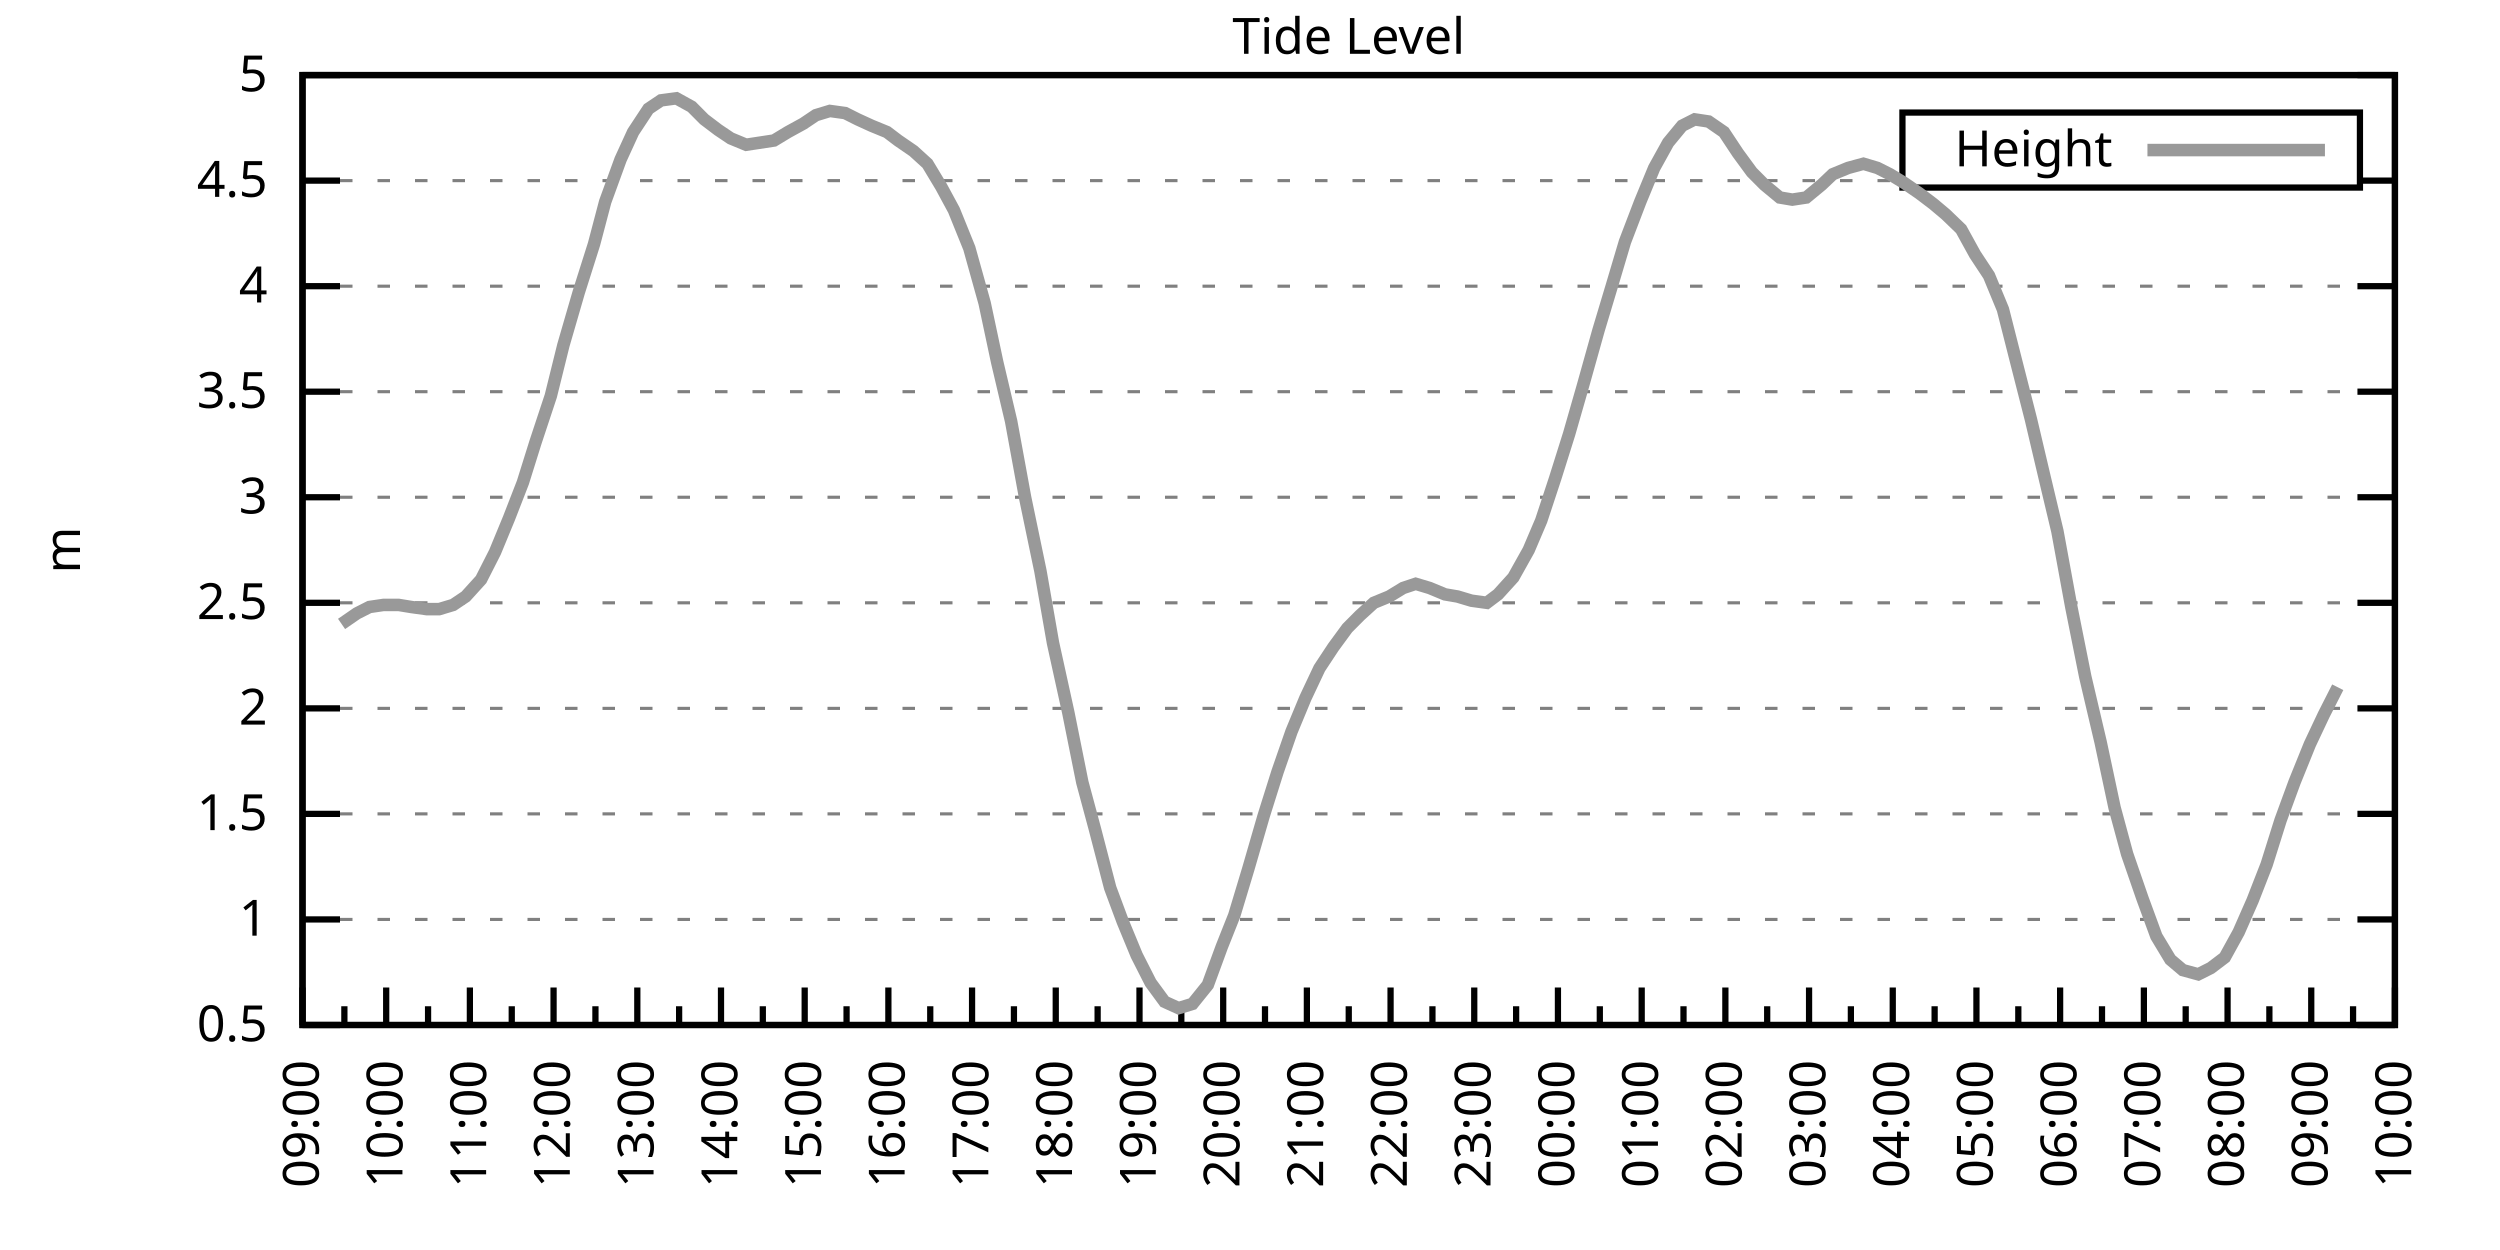
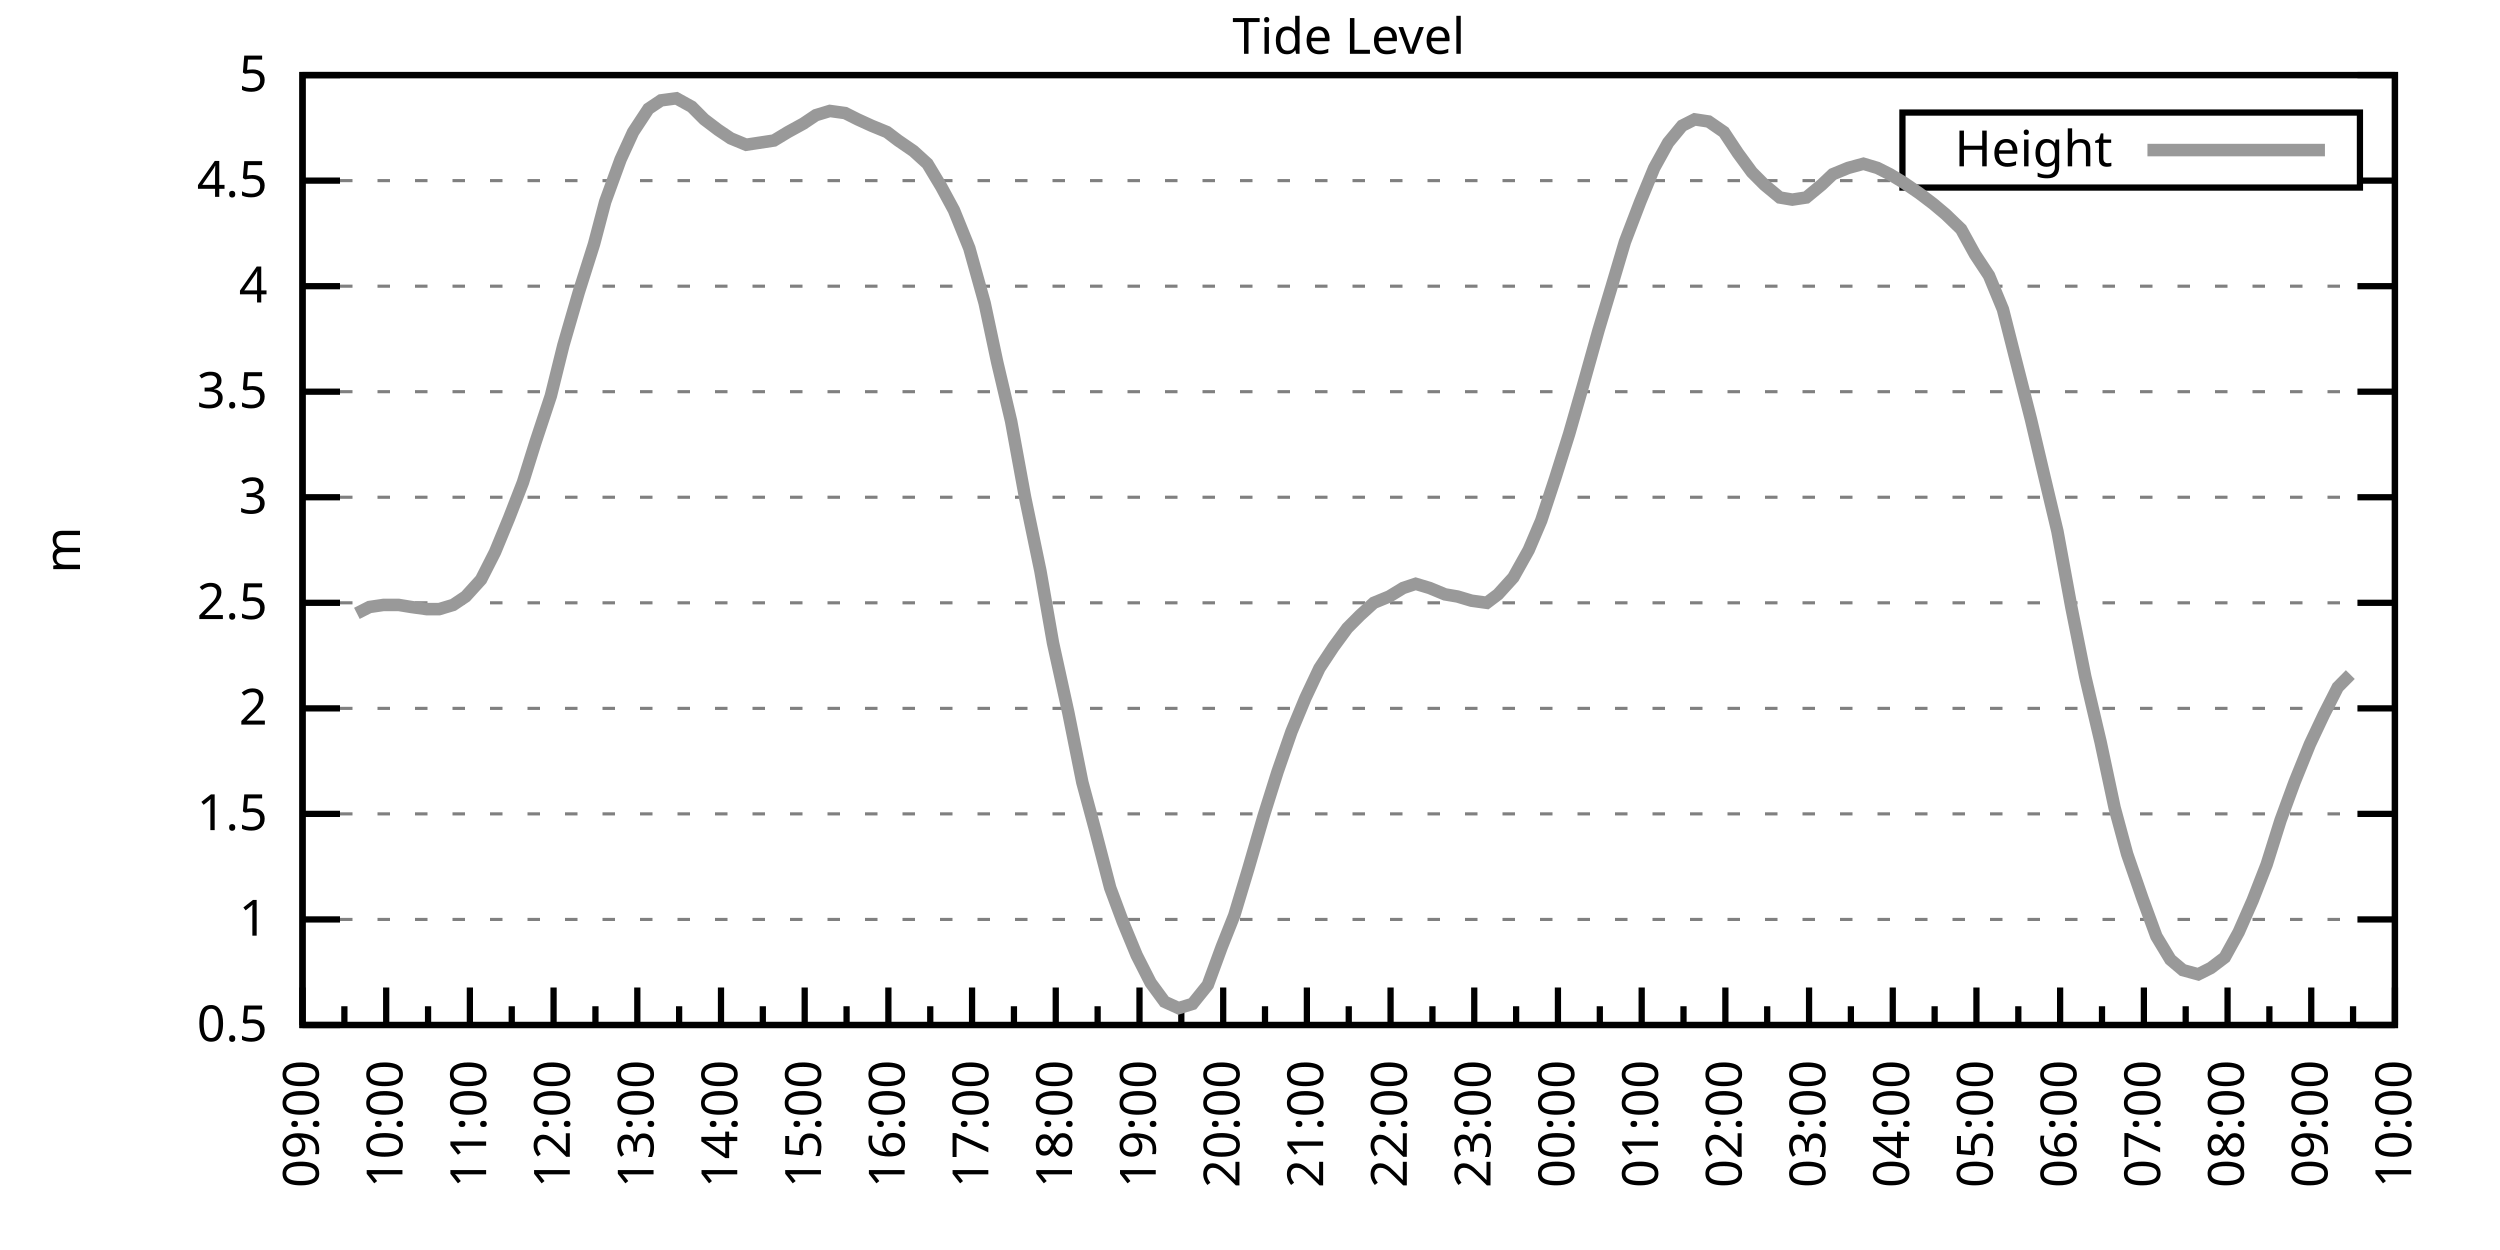
<svg xmlns="http://www.w3.org/2000/svg" xmlns:xlink="http://www.w3.org/1999/xlink" width="400" height="200" viewBox="0 0 400 200">
  <g id="gnuplot_canvas">
    <rect x="0" y="0" width="400" height="200" fill="none" />
    <defs>
      <circle id="gpDot" r="0.5" stroke-width="0.5" stroke="currentColor" />
      <path id="gpPt0" stroke-width="0.333" stroke="currentColor" d="M-1,0 h2 M0,-1 v2" />
      <path id="gpPt1" stroke-width="0.333" stroke="currentColor" d="M-1,-1 L1,1 M1,-1 L-1,1" />
      <path id="gpPt2" stroke-width="0.333" stroke="currentColor" d="M-1,0 L1,0 M0,-1 L0,1 M-1,-1 L1,1 M-1,1 L1,-1" />
      <rect id="gpPt3" stroke-width="0.333" stroke="currentColor" x="-1" y="-1" width="2" height="2" />
      <rect id="gpPt4" stroke-width="0.333" stroke="currentColor" fill="currentColor" x="-1" y="-1" width="2" height="2" />
      <circle id="gpPt5" stroke-width="0.333" stroke="currentColor" cx="0" cy="0" r="1" />
      <use xlink:href="#gpPt5" id="gpPt6" fill="currentColor" stroke="none" />
      <path id="gpPt7" stroke-width="0.333" stroke="currentColor" d="M0,-1.33 L-1.33,0.67 L1.33,0.67 z" />
      <use xlink:href="#gpPt7" id="gpPt8" fill="currentColor" stroke="none" />
      <use xlink:href="#gpPt7" id="gpPt9" stroke="currentColor" transform="rotate(180)" />
      <use xlink:href="#gpPt9" id="gpPt10" fill="currentColor" stroke="none" />
      <use xlink:href="#gpPt3" id="gpPt11" stroke="currentColor" transform="rotate(45)" />
      <use xlink:href="#gpPt11" id="gpPt12" fill="currentColor" stroke="none" />
      <path id="gpPt13" stroke-width="0.333" stroke="currentColor" d="M0,1.330 L1.265,0.411 L0.782,-1.067 L-0.782,-1.076 L-1.265,0.411 z" />
      <use xlink:href="#gpPt13" id="gpPt14" fill="currentColor" stroke="none" />
      <filter id="textbox" filterUnits="objectBoundingBox" x="0" y="0" height="1" width="1">
        <feFlood flood-color="white" flood-opacity="1" result="bgnd" />
        <feComposite in="SourceGraphic" in2="bgnd" operator="atop" />
      </filter>
      <filter id="greybox" filterUnits="objectBoundingBox" x="0" y="0" height="1" width="1">
        <feFlood flood-color="lightgrey" flood-opacity="1" result="grey" />
        <feComposite in="SourceGraphic" in2="grey" operator="atop" />
      </filter>
    </defs>
    <g fill="none" color="white" stroke="currentColor" stroke-width="1.00" stroke-linecap="butt" stroke-linejoin="miter">
</g>
    <g fill="none" color="black" stroke="currentColor" stroke-width="1.00" stroke-linecap="butt" stroke-linejoin="miter">
      <g stroke="none" shape-rendering="crispEdges">
        <polygon fill="rgb(255, 255, 255)" points="48.40,164.00 383.18,164.00 383.18,12.02 48.40,12.02 " />
      </g>
    </g>
    <g fill="none" color="black" stroke="currentColor" stroke-width="1.00" stroke-linecap="butt" stroke-linejoin="miter">
</g>
    <g fill="none" color="black" stroke="black" stroke-width="0.50" stroke-linecap="butt" stroke-linejoin="miter">
</g>
    <g fill="none" color="gray" stroke="currentColor" stroke-width="0.50" stroke-linecap="butt" stroke-linejoin="miter">
      <path stroke="gray" stroke-dasharray="2,4" class="gridline" d="M48.40,164.00 L383.19,164.00  " />
    </g>
    <g fill="none" color="gray" stroke="gray" stroke-width="1.00" stroke-linecap="butt" stroke-linejoin="miter">
</g>
    <g fill="none" color="black" stroke="currentColor" stroke-width="1.00" stroke-linecap="butt" stroke-linejoin="miter">
      <path stroke="black" d="M48.40,164.00 L54.40,164.00 M383.19,164.00 L377.19,164.00  " />
      <g transform="translate(42.80,166.60)" stroke="none" fill="black" font-family="Sans" font-size="8.00" text-anchor="end">
        <text>
          <tspan font-family="Sans"> 0.5</tspan>
        </text>
      </g>
    </g>
    <g fill="none" color="black" stroke="currentColor" stroke-width="1.00" stroke-linecap="butt" stroke-linejoin="miter">
</g>
    <g fill="none" color="black" stroke="black" stroke-width="0.50" stroke-linecap="butt" stroke-linejoin="miter">
</g>
    <g fill="none" color="gray" stroke="currentColor" stroke-width="0.50" stroke-linecap="butt" stroke-linejoin="miter">
      <path stroke="gray" stroke-dasharray="2,4" class="gridline" d="M48.40,147.11 L383.19,147.11  " />
    </g>
    <g fill="none" color="gray" stroke="gray" stroke-width="1.00" stroke-linecap="butt" stroke-linejoin="miter">
</g>
    <g fill="none" color="black" stroke="currentColor" stroke-width="1.00" stroke-linecap="butt" stroke-linejoin="miter">
      <path stroke="black" d="M48.40,147.11 L54.40,147.11 M383.19,147.11 L377.19,147.11  " />
      <g transform="translate(42.80,149.71)" stroke="none" fill="black" font-family="Sans" font-size="8.00" text-anchor="end">
        <text>
          <tspan font-family="Sans"> 1</tspan>
        </text>
      </g>
    </g>
    <g fill="none" color="black" stroke="currentColor" stroke-width="1.00" stroke-linecap="butt" stroke-linejoin="miter">
</g>
    <g fill="none" color="black" stroke="black" stroke-width="0.50" stroke-linecap="butt" stroke-linejoin="miter">
</g>
    <g fill="none" color="gray" stroke="currentColor" stroke-width="0.50" stroke-linecap="butt" stroke-linejoin="miter">
      <path stroke="gray" stroke-dasharray="2,4" class="gridline" d="M48.40,130.22 L383.19,130.22  " />
    </g>
    <g fill="none" color="gray" stroke="gray" stroke-width="1.00" stroke-linecap="butt" stroke-linejoin="miter">
</g>
    <g fill="none" color="black" stroke="currentColor" stroke-width="1.00" stroke-linecap="butt" stroke-linejoin="miter">
      <path stroke="black" d="M48.40,130.22 L54.40,130.22 M383.19,130.22 L377.19,130.22  " />
      <g transform="translate(42.80,132.82)" stroke="none" fill="black" font-family="Sans" font-size="8.00" text-anchor="end">
        <text>
          <tspan font-family="Sans"> 1.5</tspan>
        </text>
      </g>
    </g>
    <g fill="none" color="black" stroke="currentColor" stroke-width="1.00" stroke-linecap="butt" stroke-linejoin="miter">
</g>
    <g fill="none" color="black" stroke="black" stroke-width="0.50" stroke-linecap="butt" stroke-linejoin="miter">
</g>
    <g fill="none" color="gray" stroke="currentColor" stroke-width="0.50" stroke-linecap="butt" stroke-linejoin="miter">
      <path stroke="gray" stroke-dasharray="2,4" class="gridline" d="M48.40,113.34 L383.19,113.34  " />
    </g>
    <g fill="none" color="gray" stroke="gray" stroke-width="1.00" stroke-linecap="butt" stroke-linejoin="miter">
</g>
    <g fill="none" color="black" stroke="currentColor" stroke-width="1.00" stroke-linecap="butt" stroke-linejoin="miter">
      <path stroke="black" d="M48.40,113.34 L54.40,113.34 M383.19,113.34 L377.19,113.34  " />
      <g transform="translate(42.80,115.94)" stroke="none" fill="black" font-family="Sans" font-size="8.00" text-anchor="end">
        <text>
          <tspan font-family="Sans"> 2</tspan>
        </text>
      </g>
    </g>
    <g fill="none" color="black" stroke="currentColor" stroke-width="1.00" stroke-linecap="butt" stroke-linejoin="miter">
</g>
    <g fill="none" color="black" stroke="black" stroke-width="0.50" stroke-linecap="butt" stroke-linejoin="miter">
</g>
    <g fill="none" color="gray" stroke="currentColor" stroke-width="0.50" stroke-linecap="butt" stroke-linejoin="miter">
      <path stroke="gray" stroke-dasharray="2,4" class="gridline" d="M48.40,96.45 L383.19,96.45  " />
    </g>
    <g fill="none" color="gray" stroke="gray" stroke-width="1.00" stroke-linecap="butt" stroke-linejoin="miter">
</g>
    <g fill="none" color="black" stroke="currentColor" stroke-width="1.00" stroke-linecap="butt" stroke-linejoin="miter">
      <path stroke="black" d="M48.40,96.45 L54.40,96.45 M383.19,96.45 L377.19,96.45  " />
      <g transform="translate(42.80,99.05)" stroke="none" fill="black" font-family="Sans" font-size="8.00" text-anchor="end">
        <text>
          <tspan font-family="Sans"> 2.5</tspan>
        </text>
      </g>
    </g>
    <g fill="none" color="black" stroke="currentColor" stroke-width="1.00" stroke-linecap="butt" stroke-linejoin="miter">
</g>
    <g fill="none" color="black" stroke="black" stroke-width="0.50" stroke-linecap="butt" stroke-linejoin="miter">
</g>
    <g fill="none" color="gray" stroke="currentColor" stroke-width="0.50" stroke-linecap="butt" stroke-linejoin="miter">
      <path stroke="gray" stroke-dasharray="2,4" class="gridline" d="M48.40,79.56 L383.19,79.56  " />
    </g>
    <g fill="none" color="gray" stroke="gray" stroke-width="1.00" stroke-linecap="butt" stroke-linejoin="miter">
</g>
    <g fill="none" color="black" stroke="currentColor" stroke-width="1.00" stroke-linecap="butt" stroke-linejoin="miter">
      <path stroke="black" d="M48.40,79.56 L54.40,79.56 M383.19,79.56 L377.19,79.56  " />
      <g transform="translate(42.80,82.16)" stroke="none" fill="black" font-family="Sans" font-size="8.00" text-anchor="end">
        <text>
          <tspan font-family="Sans"> 3</tspan>
        </text>
      </g>
    </g>
    <g fill="none" color="black" stroke="currentColor" stroke-width="1.00" stroke-linecap="butt" stroke-linejoin="miter">
</g>
    <g fill="none" color="black" stroke="black" stroke-width="0.50" stroke-linecap="butt" stroke-linejoin="miter">
</g>
    <g fill="none" color="gray" stroke="currentColor" stroke-width="0.50" stroke-linecap="butt" stroke-linejoin="miter">
      <path stroke="gray" stroke-dasharray="2,4" class="gridline" d="M48.40,62.67 L383.19,62.67  " />
    </g>
    <g fill="none" color="gray" stroke="gray" stroke-width="1.00" stroke-linecap="butt" stroke-linejoin="miter">
</g>
    <g fill="none" color="black" stroke="currentColor" stroke-width="1.00" stroke-linecap="butt" stroke-linejoin="miter">
      <path stroke="black" d="M48.40,62.67 L54.40,62.67 M383.19,62.67 L377.19,62.67  " />
      <g transform="translate(42.80,65.27)" stroke="none" fill="black" font-family="Sans" font-size="8.00" text-anchor="end">
        <text>
          <tspan font-family="Sans"> 3.5</tspan>
        </text>
      </g>
    </g>
    <g fill="none" color="black" stroke="currentColor" stroke-width="1.00" stroke-linecap="butt" stroke-linejoin="miter">
</g>
    <g fill="none" color="black" stroke="black" stroke-width="0.50" stroke-linecap="butt" stroke-linejoin="miter">
</g>
    <g fill="none" color="gray" stroke="currentColor" stroke-width="0.50" stroke-linecap="butt" stroke-linejoin="miter">
      <path stroke="gray" stroke-dasharray="2,4" class="gridline" d="M48.40,45.79 L383.19,45.79  " />
    </g>
    <g fill="none" color="gray" stroke="gray" stroke-width="1.00" stroke-linecap="butt" stroke-linejoin="miter">
</g>
    <g fill="none" color="black" stroke="currentColor" stroke-width="1.00" stroke-linecap="butt" stroke-linejoin="miter">
      <path stroke="black" d="M48.40,45.79 L54.40,45.79 M383.19,45.79 L377.19,45.79  " />
      <g transform="translate(42.80,48.39)" stroke="none" fill="black" font-family="Sans" font-size="8.00" text-anchor="end">
        <text>
          <tspan font-family="Sans"> 4</tspan>
        </text>
      </g>
    </g>
    <g fill="none" color="black" stroke="currentColor" stroke-width="1.00" stroke-linecap="butt" stroke-linejoin="miter">
</g>
    <g fill="none" color="black" stroke="black" stroke-width="0.50" stroke-linecap="butt" stroke-linejoin="miter">
</g>
    <g fill="none" color="gray" stroke="currentColor" stroke-width="0.50" stroke-linecap="butt" stroke-linejoin="miter">
      <path stroke="gray" stroke-dasharray="2,4" class="gridline" d="M48.40,28.90 L304.39,28.90 M377.59,28.90 L383.19,28.90  " />
    </g>
    <g fill="none" color="gray" stroke="gray" stroke-width="1.00" stroke-linecap="butt" stroke-linejoin="miter">
</g>
    <g fill="none" color="black" stroke="currentColor" stroke-width="1.00" stroke-linecap="butt" stroke-linejoin="miter">
      <path stroke="black" d="M48.40,28.90 L54.40,28.90 M383.19,28.90 L377.19,28.90  " />
      <g transform="translate(42.80,31.50)" stroke="none" fill="black" font-family="Sans" font-size="8.00" text-anchor="end">
        <text>
          <tspan font-family="Sans"> 4.5</tspan>
        </text>
      </g>
    </g>
    <g fill="none" color="black" stroke="currentColor" stroke-width="1.00" stroke-linecap="butt" stroke-linejoin="miter">
</g>
    <g fill="none" color="black" stroke="black" stroke-width="0.50" stroke-linecap="butt" stroke-linejoin="miter">
</g>
    <g fill="none" color="gray" stroke="currentColor" stroke-width="0.50" stroke-linecap="butt" stroke-linejoin="miter">
      <path stroke="gray" stroke-dasharray="2,4" class="gridline" d="M48.40,12.01 L383.19,12.01  " />
    </g>
    <g fill="none" color="gray" stroke="gray" stroke-width="1.00" stroke-linecap="butt" stroke-linejoin="miter">
</g>
    <g fill="none" color="black" stroke="currentColor" stroke-width="1.00" stroke-linecap="butt" stroke-linejoin="miter">
      <path stroke="black" d="M48.40,12.01 L54.40,12.01 M383.19,12.01 L377.19,12.01  " />
      <g transform="translate(42.80,14.61)" stroke="none" fill="black" font-family="Sans" font-size="8.00" text-anchor="end">
        <text>
          <tspan font-family="Sans"> 5</tspan>
        </text>
      </g>
    </g>
    <g fill="none" color="black" stroke="currentColor" stroke-width="1.00" stroke-linecap="butt" stroke-linejoin="miter">
      <path stroke="black" d="M48.40,164.00 L48.40,158.00  " />
      <g transform="translate(51.00,169.60) rotate(270)" stroke="none" fill="black" font-family="Sans" font-size="8.00" text-anchor="end">
        <text>
          <tspan font-family="Sans">09:00</tspan>
        </text>
      </g>
    </g>
    <g fill="none" color="black" stroke="currentColor" stroke-width="1.00" stroke-linecap="butt" stroke-linejoin="miter">
      <path stroke="black" d="M55.10,164.00 L55.10,161.00 M61.79,164.00 L61.79,158.00  " />
      <g transform="translate(64.39,169.60) rotate(270)" stroke="none" fill="black" font-family="Sans" font-size="8.00" text-anchor="end">
        <text>
          <tspan font-family="Sans">10:00</tspan>
        </text>
      </g>
    </g>
    <g fill="none" color="black" stroke="currentColor" stroke-width="1.00" stroke-linecap="butt" stroke-linejoin="miter">
      <path stroke="black" d="M68.49,164.00 L68.49,161.00 M75.18,164.00 L75.18,158.00  " />
      <g transform="translate(77.78,169.60) rotate(270)" stroke="none" fill="black" font-family="Sans" font-size="8.00" text-anchor="end">
        <text>
          <tspan font-family="Sans">11:00</tspan>
        </text>
      </g>
    </g>
    <g fill="none" color="black" stroke="currentColor" stroke-width="1.00" stroke-linecap="butt" stroke-linejoin="miter">
      <path stroke="black" d="M81.88,164.00 L81.88,161.00 M88.57,164.00 L88.57,158.00  " />
      <g transform="translate(91.17,169.60) rotate(270)" stroke="none" fill="black" font-family="Sans" font-size="8.00" text-anchor="end">
        <text>
          <tspan font-family="Sans">12:00</tspan>
        </text>
      </g>
    </g>
    <g fill="none" color="black" stroke="currentColor" stroke-width="1.00" stroke-linecap="butt" stroke-linejoin="miter">
      <path stroke="black" d="M95.27,164.00 L95.27,161.00 M101.97,164.00 L101.97,158.00  " />
      <g transform="translate(104.57,169.60) rotate(270)" stroke="none" fill="black" font-family="Sans" font-size="8.00" text-anchor="end">
        <text>
          <tspan font-family="Sans">13:00</tspan>
        </text>
      </g>
    </g>
    <g fill="none" color="black" stroke="currentColor" stroke-width="1.00" stroke-linecap="butt" stroke-linejoin="miter">
      <path stroke="black" d="M108.66,164.00 L108.66,161.00 M115.36,164.00 L115.36,158.00  " />
      <g transform="translate(117.96,169.60) rotate(270)" stroke="none" fill="black" font-family="Sans" font-size="8.00" text-anchor="end">
        <text>
          <tspan font-family="Sans">14:00</tspan>
        </text>
      </g>
    </g>
    <g fill="none" color="black" stroke="currentColor" stroke-width="1.00" stroke-linecap="butt" stroke-linejoin="miter">
      <path stroke="black" d="M122.05,164.00 L122.05,161.00 M128.75,164.00 L128.75,158.00  " />
      <g transform="translate(131.35,169.60) rotate(270)" stroke="none" fill="black" font-family="Sans" font-size="8.00" text-anchor="end">
        <text>
          <tspan font-family="Sans">15:00</tspan>
        </text>
      </g>
    </g>
    <g fill="none" color="black" stroke="currentColor" stroke-width="1.00" stroke-linecap="butt" stroke-linejoin="miter">
      <path stroke="black" d="M135.45,164.00 L135.45,161.00 M142.14,164.00 L142.14,158.00  " />
      <g transform="translate(144.74,169.60) rotate(270)" stroke="none" fill="black" font-family="Sans" font-size="8.00" text-anchor="end">
        <text>
          <tspan font-family="Sans">16:00</tspan>
        </text>
      </g>
    </g>
    <g fill="none" color="black" stroke="currentColor" stroke-width="1.00" stroke-linecap="butt" stroke-linejoin="miter">
      <path stroke="black" d="M148.84,164.00 L148.84,161.00 M155.53,164.00 L155.53,158.00  " />
      <g transform="translate(158.13,169.60) rotate(270)" stroke="none" fill="black" font-family="Sans" font-size="8.00" text-anchor="end">
        <text>
          <tspan font-family="Sans">17:00</tspan>
        </text>
      </g>
    </g>
    <g fill="none" color="black" stroke="currentColor" stroke-width="1.00" stroke-linecap="butt" stroke-linejoin="miter">
      <path stroke="black" d="M162.23,164.00 L162.23,161.00 M168.92,164.00 L168.92,158.00  " />
      <g transform="translate(171.52,169.60) rotate(270)" stroke="none" fill="black" font-family="Sans" font-size="8.00" text-anchor="end">
        <text>
          <tspan font-family="Sans">18:00</tspan>
        </text>
      </g>
    </g>
    <g fill="none" color="black" stroke="currentColor" stroke-width="1.00" stroke-linecap="butt" stroke-linejoin="miter">
      <path stroke="black" d="M175.62,164.00 L175.62,161.00 M182.32,164.00 L182.32,158.00  " />
      <g transform="translate(184.92,169.60) rotate(270)" stroke="none" fill="black" font-family="Sans" font-size="8.00" text-anchor="end">
        <text>
          <tspan font-family="Sans">19:00</tspan>
        </text>
      </g>
    </g>
    <g fill="none" color="black" stroke="currentColor" stroke-width="1.00" stroke-linecap="butt" stroke-linejoin="miter">
      <path stroke="black" d="M189.01,164.00 L189.01,161.00 M195.71,164.00 L195.71,158.00  " />
      <g transform="translate(198.31,169.60) rotate(270)" stroke="none" fill="black" font-family="Sans" font-size="8.00" text-anchor="end">
        <text>
          <tspan font-family="Sans">20:00</tspan>
        </text>
      </g>
    </g>
    <g fill="none" color="black" stroke="currentColor" stroke-width="1.00" stroke-linecap="butt" stroke-linejoin="miter">
      <path stroke="black" d="M202.40,164.00 L202.40,161.00 M209.10,164.00 L209.10,158.00  " />
      <g transform="translate(211.70,169.60) rotate(270)" stroke="none" fill="black" font-family="Sans" font-size="8.00" text-anchor="end">
        <text>
          <tspan font-family="Sans">21:00</tspan>
        </text>
      </g>
    </g>
    <g fill="none" color="black" stroke="currentColor" stroke-width="1.00" stroke-linecap="butt" stroke-linejoin="miter">
      <path stroke="black" d="M215.80,164.00 L215.80,161.00 M222.49,164.00 L222.49,158.00  " />
      <g transform="translate(225.09,169.60) rotate(270)" stroke="none" fill="black" font-family="Sans" font-size="8.00" text-anchor="end">
        <text>
          <tspan font-family="Sans">22:00</tspan>
        </text>
      </g>
    </g>
    <g fill="none" color="black" stroke="currentColor" stroke-width="1.00" stroke-linecap="butt" stroke-linejoin="miter">
      <path stroke="black" d="M229.19,164.00 L229.19,161.00 M235.88,164.00 L235.88,158.00  " />
      <g transform="translate(238.48,169.60) rotate(270)" stroke="none" fill="black" font-family="Sans" font-size="8.00" text-anchor="end">
        <text>
          <tspan font-family="Sans">23:00</tspan>
        </text>
      </g>
    </g>
    <g fill="none" color="black" stroke="currentColor" stroke-width="1.00" stroke-linecap="butt" stroke-linejoin="miter">
      <path stroke="black" d="M242.58,164.00 L242.58,161.00 M249.27,164.00 L249.27,158.00  " />
      <g transform="translate(251.87,169.60) rotate(270)" stroke="none" fill="black" font-family="Sans" font-size="8.00" text-anchor="end">
        <text>
          <tspan font-family="Sans">00:00</tspan>
        </text>
      </g>
    </g>
    <g fill="none" color="black" stroke="currentColor" stroke-width="1.00" stroke-linecap="butt" stroke-linejoin="miter">
      <path stroke="black" d="M255.97,164.00 L255.97,161.00 M262.67,164.00 L262.67,158.00  " />
      <g transform="translate(265.27,169.60) rotate(270)" stroke="none" fill="black" font-family="Sans" font-size="8.00" text-anchor="end">
        <text>
          <tspan font-family="Sans">01:00</tspan>
        </text>
      </g>
    </g>
    <g fill="none" color="black" stroke="currentColor" stroke-width="1.00" stroke-linecap="butt" stroke-linejoin="miter">
      <path stroke="black" d="M269.36,164.00 L269.36,161.00 M276.06,164.00 L276.06,158.00  " />
      <g transform="translate(278.66,169.60) rotate(270)" stroke="none" fill="black" font-family="Sans" font-size="8.00" text-anchor="end">
        <text>
          <tspan font-family="Sans">02:00</tspan>
        </text>
      </g>
    </g>
    <g fill="none" color="black" stroke="currentColor" stroke-width="1.00" stroke-linecap="butt" stroke-linejoin="miter">
      <path stroke="black" d="M282.75,164.00 L282.75,161.00 M289.45,164.00 L289.45,158.00  " />
      <g transform="translate(292.05,169.60) rotate(270)" stroke="none" fill="black" font-family="Sans" font-size="8.00" text-anchor="end">
        <text>
          <tspan font-family="Sans">03:00</tspan>
        </text>
      </g>
    </g>
    <g fill="none" color="black" stroke="currentColor" stroke-width="1.00" stroke-linecap="butt" stroke-linejoin="miter">
      <path stroke="black" d="M296.14,164.00 L296.14,161.00 M302.84,164.00 L302.84,158.00  " />
      <g transform="translate(305.44,169.60) rotate(270)" stroke="none" fill="black" font-family="Sans" font-size="8.00" text-anchor="end">
        <text>
          <tspan font-family="Sans">04:00</tspan>
        </text>
      </g>
    </g>
    <g fill="none" color="black" stroke="currentColor" stroke-width="1.00" stroke-linecap="butt" stroke-linejoin="miter">
      <path stroke="black" d="M309.54,164.00 L309.54,161.00 M316.23,164.00 L316.23,158.00  " />
      <g transform="translate(318.83,169.60) rotate(270)" stroke="none" fill="black" font-family="Sans" font-size="8.00" text-anchor="end">
        <text>
          <tspan font-family="Sans">05:00</tspan>
        </text>
      </g>
    </g>
    <g fill="none" color="black" stroke="currentColor" stroke-width="1.00" stroke-linecap="butt" stroke-linejoin="miter">
      <path stroke="black" d="M322.93,164.00 L322.93,161.00 M329.62,164.00 L329.62,158.00  " />
      <g transform="translate(332.22,169.60) rotate(270)" stroke="none" fill="black" font-family="Sans" font-size="8.00" text-anchor="end">
        <text>
          <tspan font-family="Sans">06:00</tspan>
        </text>
      </g>
    </g>
    <g fill="none" color="black" stroke="currentColor" stroke-width="1.00" stroke-linecap="butt" stroke-linejoin="miter">
      <path stroke="black" d="M336.32,164.00 L336.32,161.00 M343.02,164.00 L343.02,158.00  " />
      <g transform="translate(345.62,169.60) rotate(270)" stroke="none" fill="black" font-family="Sans" font-size="8.00" text-anchor="end">
        <text>
          <tspan font-family="Sans">07:00</tspan>
        </text>
      </g>
    </g>
    <g fill="none" color="black" stroke="currentColor" stroke-width="1.00" stroke-linecap="butt" stroke-linejoin="miter">
      <path stroke="black" d="M349.71,164.00 L349.71,161.00 M356.41,164.00 L356.41,158.00  " />
      <g transform="translate(359.01,169.60) rotate(270)" stroke="none" fill="black" font-family="Sans" font-size="8.00" text-anchor="end">
        <text>
          <tspan font-family="Sans">08:00</tspan>
        </text>
      </g>
    </g>
    <g fill="none" color="black" stroke="currentColor" stroke-width="1.00" stroke-linecap="butt" stroke-linejoin="miter">
      <path stroke="black" d="M363.10,164.00 L363.10,161.00 M369.80,164.00 L369.80,158.00  " />
      <g transform="translate(372.40,169.60) rotate(270)" stroke="none" fill="black" font-family="Sans" font-size="8.00" text-anchor="end">
        <text>
          <tspan font-family="Sans">09:00</tspan>
        </text>
      </g>
    </g>
    <g fill="none" color="black" stroke="currentColor" stroke-width="1.00" stroke-linecap="butt" stroke-linejoin="miter">
      <path stroke="black" d="M376.49,164.00 L376.49,161.00 M383.19,164.00 L383.19,158.00  " />
      <g transform="translate(385.79,169.60) rotate(270)" stroke="none" fill="black" font-family="Sans" font-size="8.00" text-anchor="end">
        <text>
          <tspan font-family="Sans">10:00</tspan>
        </text>
      </g>
    </g>
    <g fill="none" color="black" stroke="currentColor" stroke-width="1.00" stroke-linecap="butt" stroke-linejoin="miter">
</g>
    <g fill="none" color="black" stroke="currentColor" stroke-width="1.00" stroke-linecap="butt" stroke-linejoin="miter">
      <path stroke="black" d="M48.40,12.01 L48.40,164.00 L383.19,164.00 L383.19,12.01 L48.40,12.01 Z  " />
    </g>
    <g fill="none" color="black" stroke="currentColor" stroke-width="1.00" stroke-linecap="butt" stroke-linejoin="miter">
      <g transform="translate(12.80,88.01) rotate(270)" stroke="none" fill="black" font-family="Sans" font-size="8.00" text-anchor="middle">
        <text>
          <tspan font-family="Sans">m</tspan>
        </text>
      </g>
    </g>
    <g fill="none" color="black" stroke="currentColor" stroke-width="1.00" stroke-linecap="butt" stroke-linejoin="miter">
</g>
    <g fill="none" color="black" stroke="currentColor" stroke-width="1.00" stroke-linecap="butt" stroke-linejoin="miter">
      <path stroke="black" d="M304.39,30.01 L304.39,18.01 L377.59,18.01 L377.59,30.01 L304.39,30.01 Z  " />
    </g>
    <g id="Tide_level_plot_1">
      <g fill="none" color="white" stroke="black" stroke-width="2.00" stroke-linecap="butt" stroke-linejoin="miter">
</g>
      <g fill="none" color="black" stroke="currentColor" stroke-width="2.00" stroke-linecap="butt" stroke-linejoin="miter">
        <g transform="translate(337.99,26.61)" stroke="none" fill="black" font-family="Sans" font-size="8.00" text-anchor="end">
          <text>
            <tspan font-family="Sans">Height</tspan>
          </text>
        </g>
      </g>
      <g fill="none" color="black" stroke="currentColor" stroke-width="2.00" stroke-linecap="butt" stroke-linejoin="miter">
-         <path stroke="rgb(153, 153, 153)" d="M343.59,24.01 L371.99,24.01 M54.65,99.83 L57.10,98.14 L59.11,97.12 L61.35,96.79 L63.80,96.79 L65.81,97.12   L68.26,97.46 L70.27,97.46 L72.50,96.79 L74.51,95.44 L76.97,92.73 L79.20,88.34 L81.43,82.94 L83.66,77.20   L85.67,70.78 L88.13,63.35 L90.14,55.24 L92.59,46.80 L95.05,39.03 L96.83,32.28 L99.29,25.52 L101.30,21.13   L103.75,17.41 L105.76,16.06 L108.22,15.73 L110.67,17.08 L112.68,19.10 L114.91,20.79 L116.92,22.14 L119.38,23.16   L121.61,22.82 L123.84,22.48 L126.07,21.13 L128.53,19.78 L130.54,18.43 L132.77,17.75 L135.22,18.09 L137.23,19.10   L139.46,20.12 L141.92,21.13 L143.70,22.48 L146.16,24.17 L148.39,26.20 L150.62,29.91 L152.63,33.63 L155.09,39.71   L157.54,48.49 L159.55,57.94 L161.78,67.40 L164.01,79.56 L166.47,91.38 L168.48,102.87 L170.93,114.01 L173.17,125.16   L175.17,132.59 L177.63,142.05 L179.64,147.45 L181.87,152.85 L184.10,157.24 L186.33,160.28 L188.57,161.30 L190.80,160.62   L193.25,157.58 L195.48,151.50 L197.49,146.44 L199.73,139.01 L202.18,130.56 L204.41,123.47 L206.64,117.05 L208.88,111.65   L211.11,106.92 L213.34,103.54 L215.57,100.50 L217.58,98.48 L219.81,96.45 L222.27,95.44 L224.50,94.08 L226.51,93.41   L228.74,94.08 L231.20,95.10 L233.20,95.44 L235.44,96.11 L237.89,96.45 L239.68,95.10 L242.13,92.40 L244.59,88.00   L246.60,83.28 L248.83,76.52 L251.06,69.43 L253.29,61.66 L255.75,52.88 L257.98,45.45 L259.99,38.69 L262.44,32.28   L264.67,26.87 L266.91,22.82 L269.14,20.12 L271.15,19.10 L273.38,19.44 L275.83,21.13 L278.07,24.51 L280.30,27.55   L282.31,29.57 L284.76,31.60 L286.77,31.94 L289.00,31.60 L291.46,29.57 L293.24,27.88 L295.70,26.87 L298.15,26.20   L300.39,26.87 L302.39,27.88 L304.63,29.24 L307.08,30.92 L309.31,32.61 L311.32,34.30 L313.78,36.67 L316.01,40.72   L318.24,44.10 L320.47,49.50 L322.70,58.28 L324.94,67.06 L327.17,76.52 L329.18,84.97 L331.41,97.12 L333.64,108.27   L336.10,118.74 L338.33,129.21 L340.34,136.64 L342.79,143.73 L345.02,149.81 L347.26,153.53 L349.26,155.22 L351.72,155.89   L353.73,154.88 L355.96,153.19 L358.19,149.14 L360.42,144.07 L362.66,138.33 L364.89,131.24 L367.12,125.16 L369.58,119.08   L371.81,114.35 L374.04,109.96  " />
+         <path stroke="rgb(153, 153, 153)" d="M343.59,24.01 L371.99,24.01 M57.10,98.14 L59.11,97.12 L61.35,96.79 L63.80,96.79 L65.81,97.12 L68.26,97.46   L70.27,97.46 L72.50,96.79 L74.51,95.44 L76.97,92.73 L79.20,88.34 L81.43,82.94 L83.66,77.20 L85.67,70.78   L88.13,63.35 L90.14,55.24 L92.59,46.80 L95.05,39.03 L96.83,32.28 L99.29,25.52 L101.30,21.13 L103.75,17.41   L105.76,16.06 L108.22,15.73 L110.67,17.08 L112.68,19.10 L114.91,20.79 L116.92,22.14 L119.38,23.16 L121.61,22.82   L123.84,22.48 L126.07,21.13 L128.53,19.78 L130.54,18.43 L132.77,17.75 L135.22,18.09 L137.23,19.10 L139.46,20.12   L141.92,21.13 L143.70,22.48 L146.16,24.17 L148.39,26.20 L150.62,29.91 L152.63,33.63 L155.09,39.71 L157.54,48.49   L159.55,57.94 L161.78,67.40 L164.01,79.56 L166.47,91.38 L168.48,102.87 L170.93,114.01 L173.17,125.16 L175.17,132.59   L177.63,142.05 L179.64,147.45 L181.87,152.85 L184.10,157.24 L186.33,160.28 L188.57,161.30 L190.80,160.62 L193.25,157.58   L195.48,151.50 L197.49,146.44 L199.73,139.01 L202.18,130.56 L204.41,123.47 L206.64,117.05 L208.88,111.65 L211.11,106.92   L213.34,103.54 L215.57,100.50 L217.58,98.48 L219.81,96.45 L222.27,95.44 L224.50,94.08 L226.51,93.41 L228.74,94.08   L231.20,95.10 L233.20,95.44 L235.44,96.11 L237.89,96.45 L239.68,95.10 L242.13,92.40 L244.59,88.00 L246.60,83.28   L248.83,76.52 L251.06,69.43 L253.29,61.66 L255.75,52.88 L257.98,45.45 L259.99,38.69 L262.44,32.28 L264.67,26.87   L266.91,22.82 L269.14,20.12 L271.15,19.10 L273.38,19.44 L275.83,21.13 L278.07,24.51 L280.30,27.55 L282.31,29.57   L284.76,31.60 L286.77,31.94 L289.00,31.60 L291.46,29.57 L293.24,27.88 L295.70,26.87 L298.15,26.20 L300.39,26.87   L302.39,27.88 L304.63,29.24 L307.08,30.92 L309.31,32.61 L311.32,34.30 L313.78,36.67 L316.01,40.72 L318.24,44.10   L320.47,49.50 L322.70,58.28 L324.94,67.06 L327.17,76.52 L329.18,84.97 L331.41,97.12 L333.64,108.27 L336.10,118.74   L338.33,129.21 L340.34,136.64 L342.79,143.73 L345.02,149.81 L347.26,153.53 L349.26,155.22 L351.72,155.89 L353.73,154.88   L355.96,153.19 L358.19,149.14 L360.42,144.07 L362.66,138.33 L364.89,131.24 L367.12,125.16 L369.58,119.08 L371.81,114.35   L374.04,109.96 L376.05,107.93  " />
      </g>
    </g>
    <g fill="none" color="black" stroke="currentColor" stroke-width="2.00" stroke-linecap="butt" stroke-linejoin="miter">
</g>
    <g fill="none" color="black" stroke="black" stroke-width="1.00" stroke-linecap="butt" stroke-linejoin="miter">
</g>
    <g fill="none" color="black" stroke="currentColor" stroke-width="1.00" stroke-linecap="butt" stroke-linejoin="miter">
      <path stroke="black" d="M48.40,12.01 L48.40,164.00 L383.19,164.00 L383.19,12.01 L48.40,12.01 Z  " />
    </g>
    <g fill="none" color="black" stroke="currentColor" stroke-width="1.00" stroke-linecap="butt" stroke-linejoin="miter">
      <g transform="translate(215.79,8.61)" stroke="none" fill="black" font-family="Sans" font-size="8.00" text-anchor="middle">
        <text>
          <tspan font-family="Sans">Tide Level</tspan>
        </text>
      </g>
    </g>
    <g fill="none" color="black" stroke="currentColor" stroke-width="1.00" stroke-linecap="butt" stroke-linejoin="miter">
</g>
  </g>
</svg>
